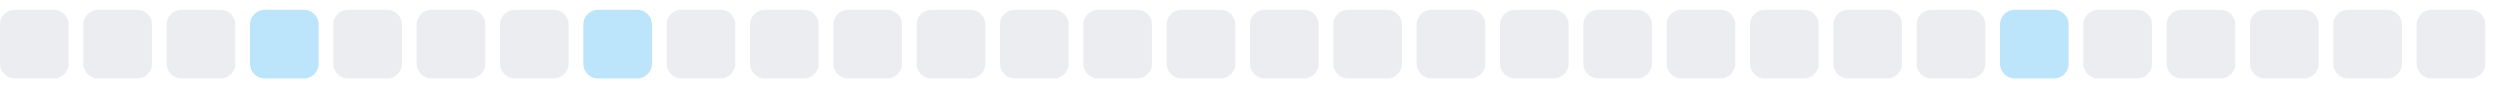
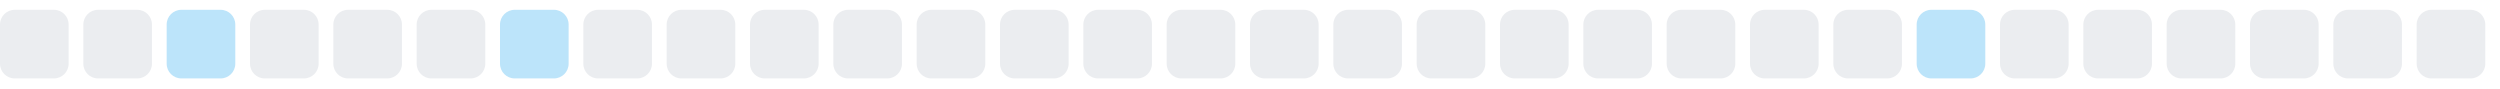
<svg xmlns="http://www.w3.org/2000/svg" width="255" height="9">
  <style>
        .level0 { fill: #ebedf0; }
        .level1 { fill: #bce4fa; }
        .level2 { fill: #75c7f7; }
        .level3 { fill: #30a9f2; }
        .level4 { fill: #008ee6; }
        @media (prefers-color-scheme: dark) {
          .level0 { fill: #161b22; }
          .level1 { fill: #0b3b5c; }
          .level2 { fill: #0a6299; }
          .level3 { fill: #008ee6; }
          .level4 { fill: #5bc4ff; }
        }
      </style>
  <rect x="0.0" y="1" width="7" height="7" rx="1.5" ry="1.5" class="level0" />
  <rect x="8.5" y="1" width="7" height="7" rx="1.5" ry="1.5" class="level0" />
-   <rect x="17.0" y="1" width="7" height="7" rx="1.5" ry="1.5" class="level0" />
-   <rect x="25.5" y="1" width="7" height="7" rx="1.5" ry="1.5" class="level1" />
+   <rect x="17.0" y="1" width="7" height="7" rx="1.5" ry="1.5" class="level1" />
+   <rect x="25.5" y="1" width="7" height="7" rx="1.5" ry="1.5" class="level0" />
  <rect x="34.0" y="1" width="7" height="7" rx="1.5" ry="1.5" class="level0" />
  <rect x="42.5" y="1" width="7" height="7" rx="1.5" ry="1.5" class="level0" />
-   <rect x="51.0" y="1" width="7" height="7" rx="1.5" ry="1.5" class="level0" />
-   <rect x="59.5" y="1" width="7" height="7" rx="1.5" ry="1.5" class="level1" />
+   <rect x="51.0" y="1" width="7" height="7" rx="1.5" ry="1.5" class="level1" />
+   <rect x="59.5" y="1" width="7" height="7" rx="1.5" ry="1.5" class="level0" />
  <rect x="68.0" y="1" width="7" height="7" rx="1.5" ry="1.5" class="level0" />
  <rect x="76.5" y="1" width="7" height="7" rx="1.5" ry="1.5" class="level0" />
  <rect x="85.0" y="1" width="7" height="7" rx="1.5" ry="1.5" class="level0" />
  <rect x="93.5" y="1" width="7" height="7" rx="1.5" ry="1.5" class="level0" />
  <rect x="102.0" y="1" width="7" height="7" rx="1.5" ry="1.5" class="level0" />
  <rect x="110.5" y="1" width="7" height="7" rx="1.5" ry="1.5" class="level0" />
  <rect x="119.0" y="1" width="7" height="7" rx="1.5" ry="1.5" class="level0" />
  <rect x="127.5" y="1" width="7" height="7" rx="1.5" ry="1.5" class="level0" />
  <rect x="136.0" y="1" width="7" height="7" rx="1.5" ry="1.5" class="level0" />
  <rect x="144.5" y="1" width="7" height="7" rx="1.5" ry="1.5" class="level0" />
  <rect x="153.0" y="1" width="7" height="7" rx="1.5" ry="1.5" class="level0" />
  <rect x="161.5" y="1" width="7" height="7" rx="1.5" ry="1.5" class="level0" />
  <rect x="170.0" y="1" width="7" height="7" rx="1.5" ry="1.5" class="level0" />
  <rect x="178.5" y="1" width="7" height="7" rx="1.5" ry="1.5" class="level0" />
  <rect x="187.0" y="1" width="7" height="7" rx="1.5" ry="1.5" class="level0" />
-   <rect x="195.5" y="1" width="7" height="7" rx="1.5" ry="1.5" class="level0" />
-   <rect x="204.0" y="1" width="7" height="7" rx="1.5" ry="1.5" class="level1" />
+   <rect x="195.5" y="1" width="7" height="7" rx="1.5" ry="1.5" class="level1" />
+   <rect x="204.0" y="1" width="7" height="7" rx="1.5" ry="1.5" class="level0" />
  <rect x="212.5" y="1" width="7" height="7" rx="1.5" ry="1.5" class="level0" />
  <rect x="221.0" y="1" width="7" height="7" rx="1.5" ry="1.5" class="level0" />
  <rect x="229.5" y="1" width="7" height="7" rx="1.5" ry="1.5" class="level0" />
  <rect x="238.0" y="1" width="7" height="7" rx="1.5" ry="1.5" class="level0" />
  <rect x="246.5" y="1" width="7" height="7" rx="1.5" ry="1.5" class="level0" />
</svg>
